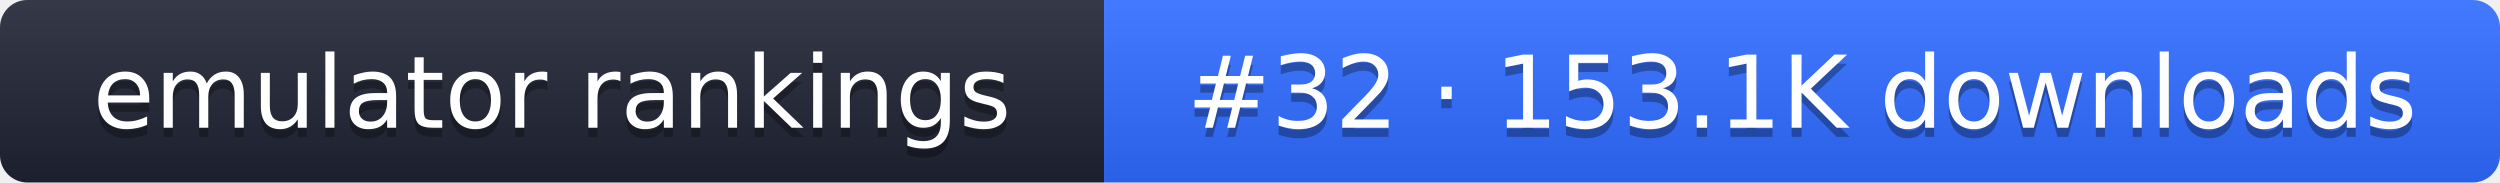
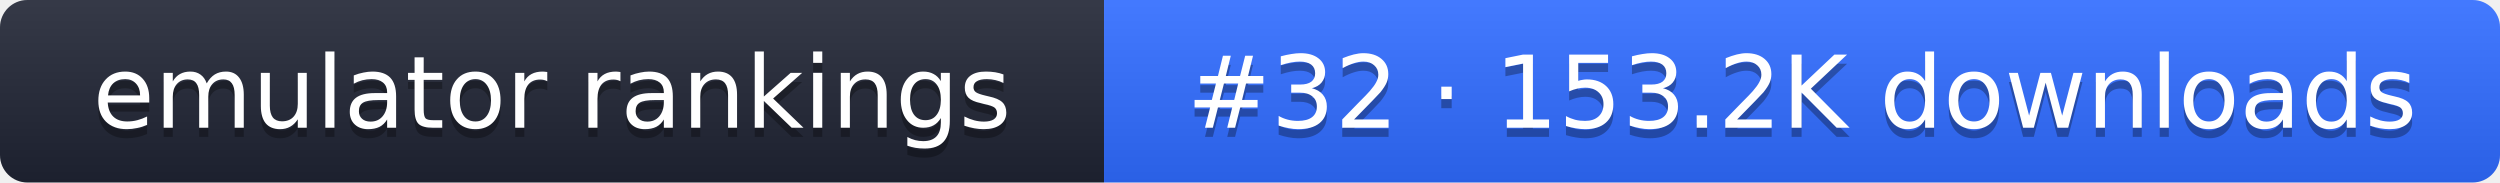
- <svg xmlns="http://www.w3.org/2000/svg" width="274" height="20" role="img" aria-label="emulator rankings: #32 · 153.1K downloads">
+ <svg xmlns="http://www.w3.org/2000/svg" width="274" height="20" role="img" aria-label="emulator rankings: #32 · 153.2K downloads">
  <linearGradient id="g" x2="0" y2="100%">
    <stop offset="0" stop-color="#fff" stop-opacity=".1" />
    <stop offset="1" stop-opacity=".1" />
  </linearGradient>
  <clipPath id="r">
    <rect width="274" height="20" rx="3" fill="#fff" />
  </clipPath>
  <g clip-path="url(#r)">
    <rect width="121" height="20" fill="#1f2433" />
    <rect x="121" width="153" height="20" fill="#2f6bff" />
    <rect width="274" height="20" fill="url(#g)" />
  </g>
  <g fill="#fff" text-anchor="middle" font-family="Verdana,DejaVu Sans,sans-serif" font-size="11">
    <text x="60.5" y="15" fill="#010101" fill-opacity=".3">emulator rankings</text>
    <text x="60.5" y="14">emulator rankings</text>
-     <text x="197.5" y="15" fill="#010101" fill-opacity=".3">#32 · 153.1K downloads</text>
-     <text x="197.5" y="14">#32 · 153.1K downloads</text>
+     <text x="197.5" y="15" fill="#010101" fill-opacity=".3">#32 · 153.2K downloads</text>
+     <text x="197.5" y="14">#32 · 153.2K downloads</text>
  </g>
</svg>
